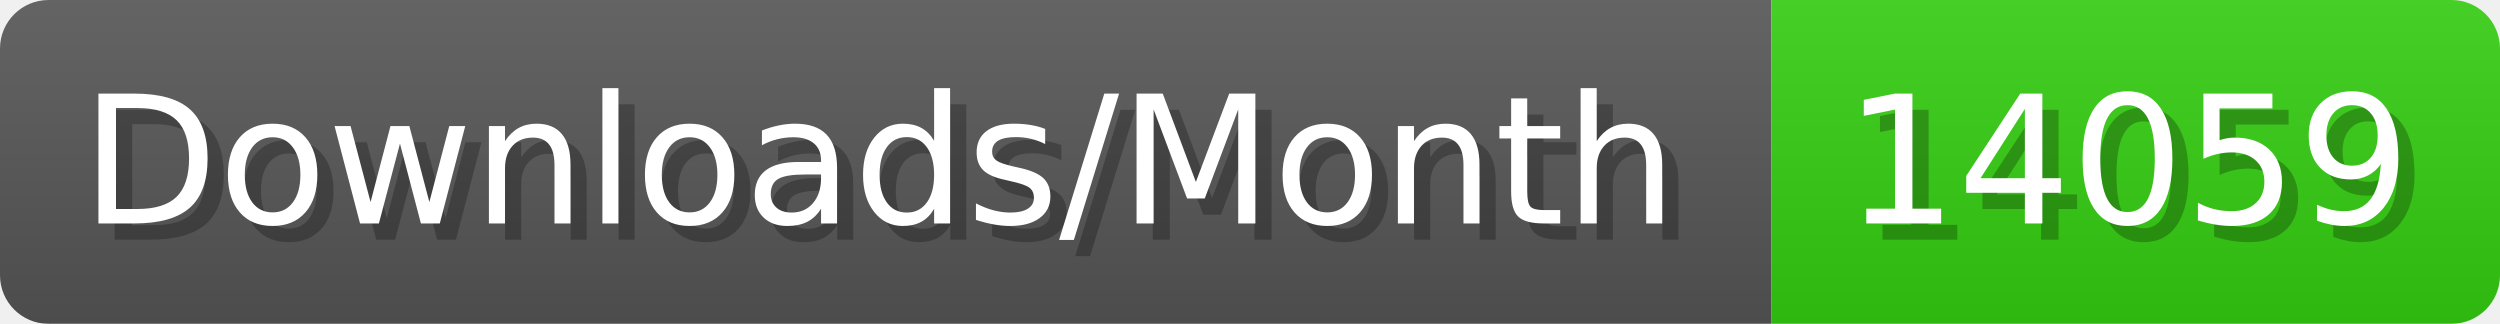
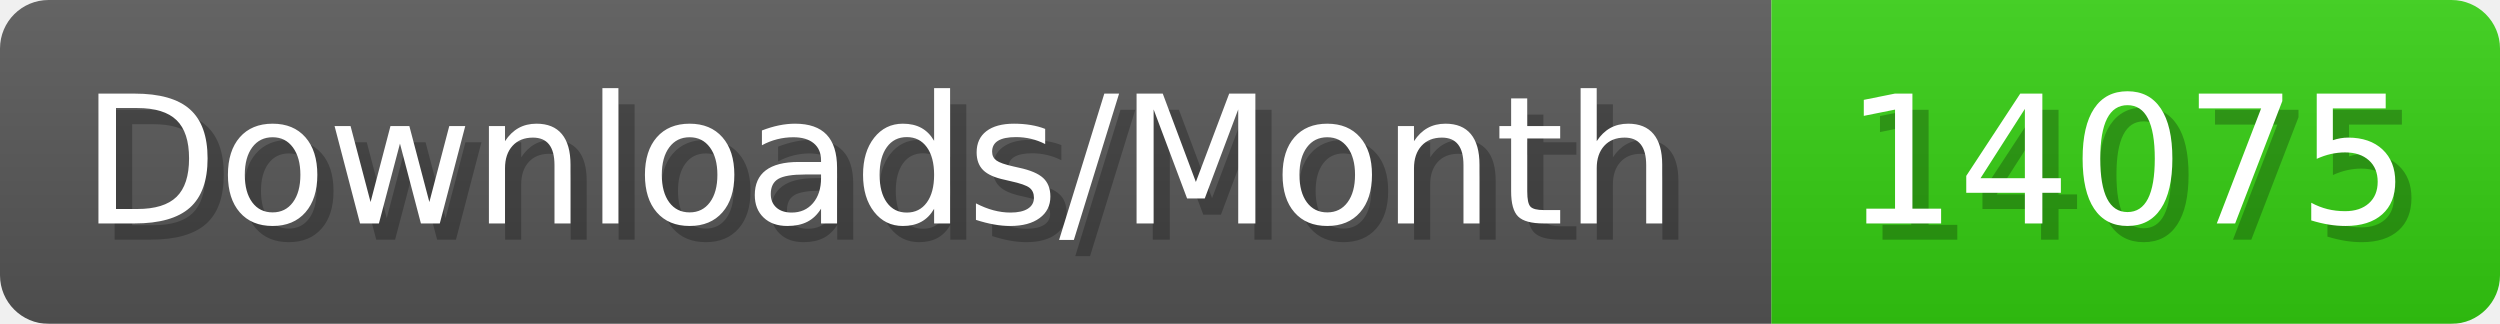
- <svg xmlns="http://www.w3.org/2000/svg" width="154.4" height="20" viewBox="0 0 1544 200" role="img" aria-label="Downloads/Month: 14059">
+ <svg xmlns="http://www.w3.org/2000/svg" width="154.4" height="20" viewBox="0 0 1544 200" role="img" aria-label="Downloads/Month: 14075">
  <linearGradient id="YlXUI" x2="0" y2="100%">
    <stop offset="0" stop-opacity=".1" stop-color="#EEE" />
    <stop offset="1" stop-opacity=".1" />
  </linearGradient>
  <mask id="JHhop">
    <rect width="1544" height="200" rx="30" fill="#FFF" />
  </mask>
  <g mask="url(#JHhop)">
    <rect width="1094" height="200" fill="#555" />
    <rect width="450" height="200" fill="#3C1" x="1094" />
    <rect width="1544" height="200" fill="url(#YlXUI)" />
  </g>
  <g aria-hidden="true" fill="#fff" text-anchor="start" font-family="Verdana,DejaVu Sans,sans-serif" font-size="110">
    <text x="60" y="148" textLength="994" fill="#000" opacity="0.25">Downloads/Month</text>
    <text x="50" y="138" textLength="994">Downloads/Month</text>
-     <text x="1149" y="148" textLength="350" fill="#000" opacity="0.25">14059</text>
-     <text x="1139" y="138" textLength="350">14059</text>
+     <text x="1149" y="148" textLength="350" fill="#000" opacity="0.25">14075</text>
+     <text x="1139" y="138" textLength="350">14075</text>
  </g>
</svg>
